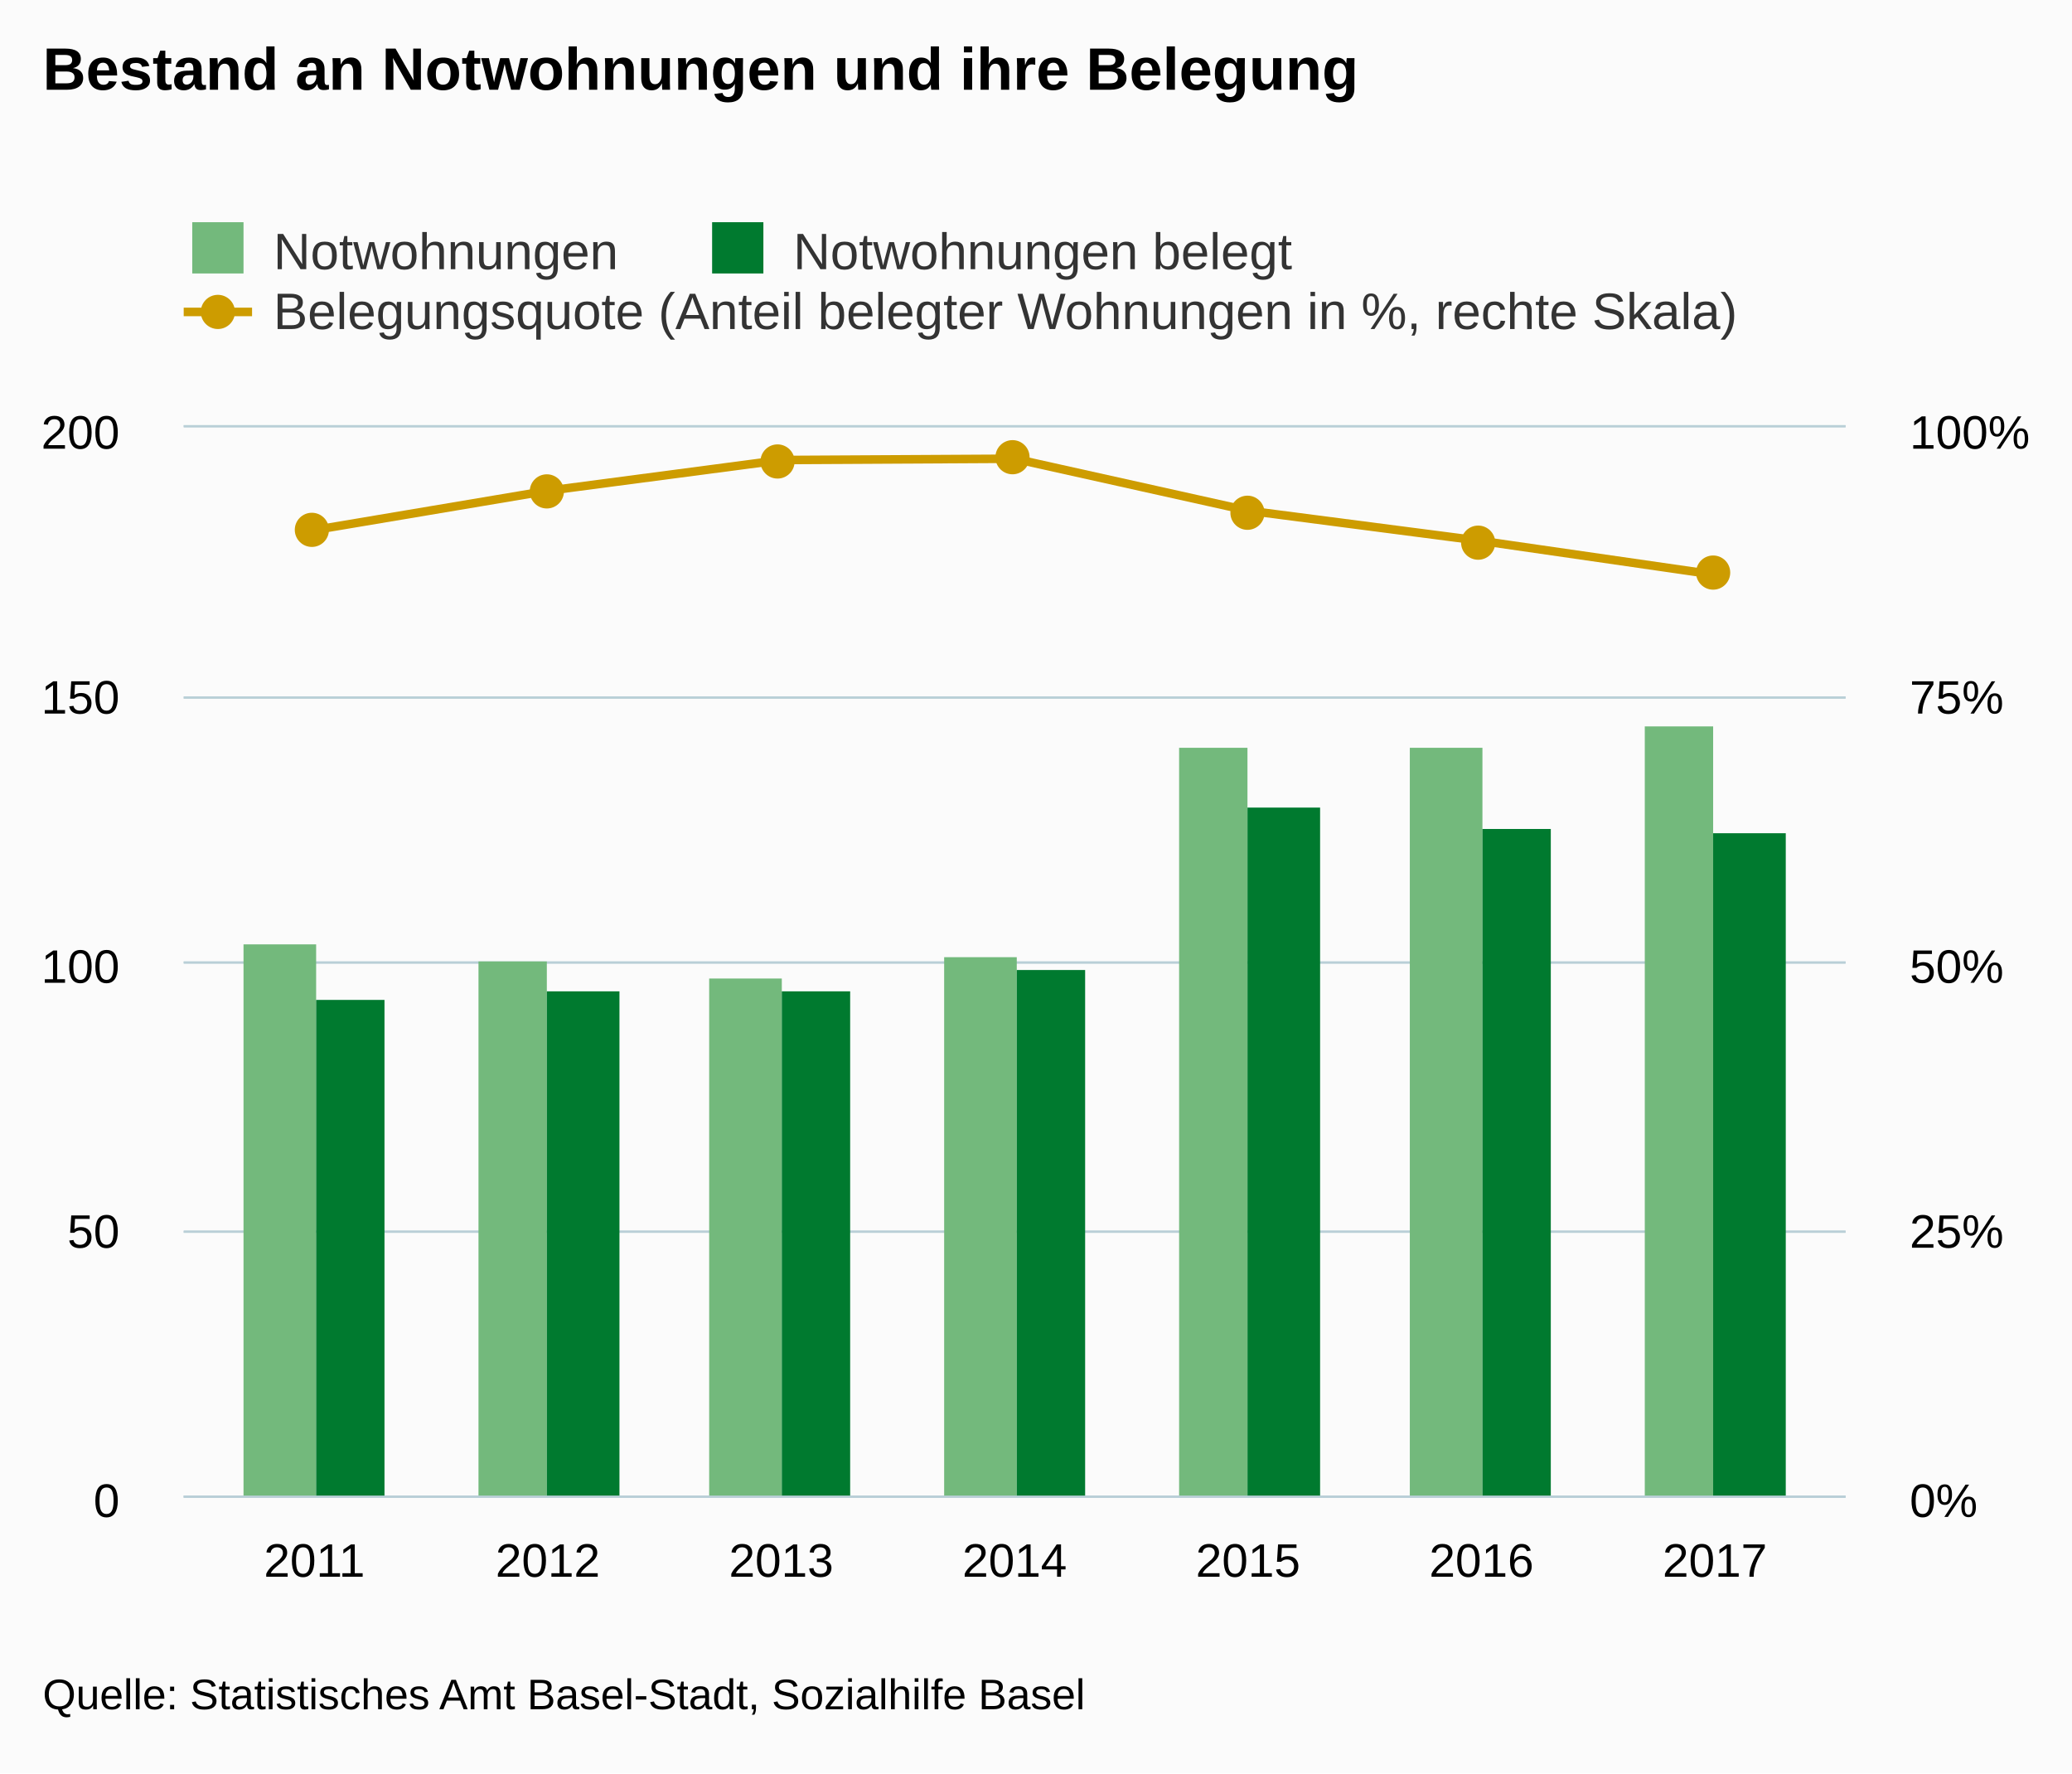
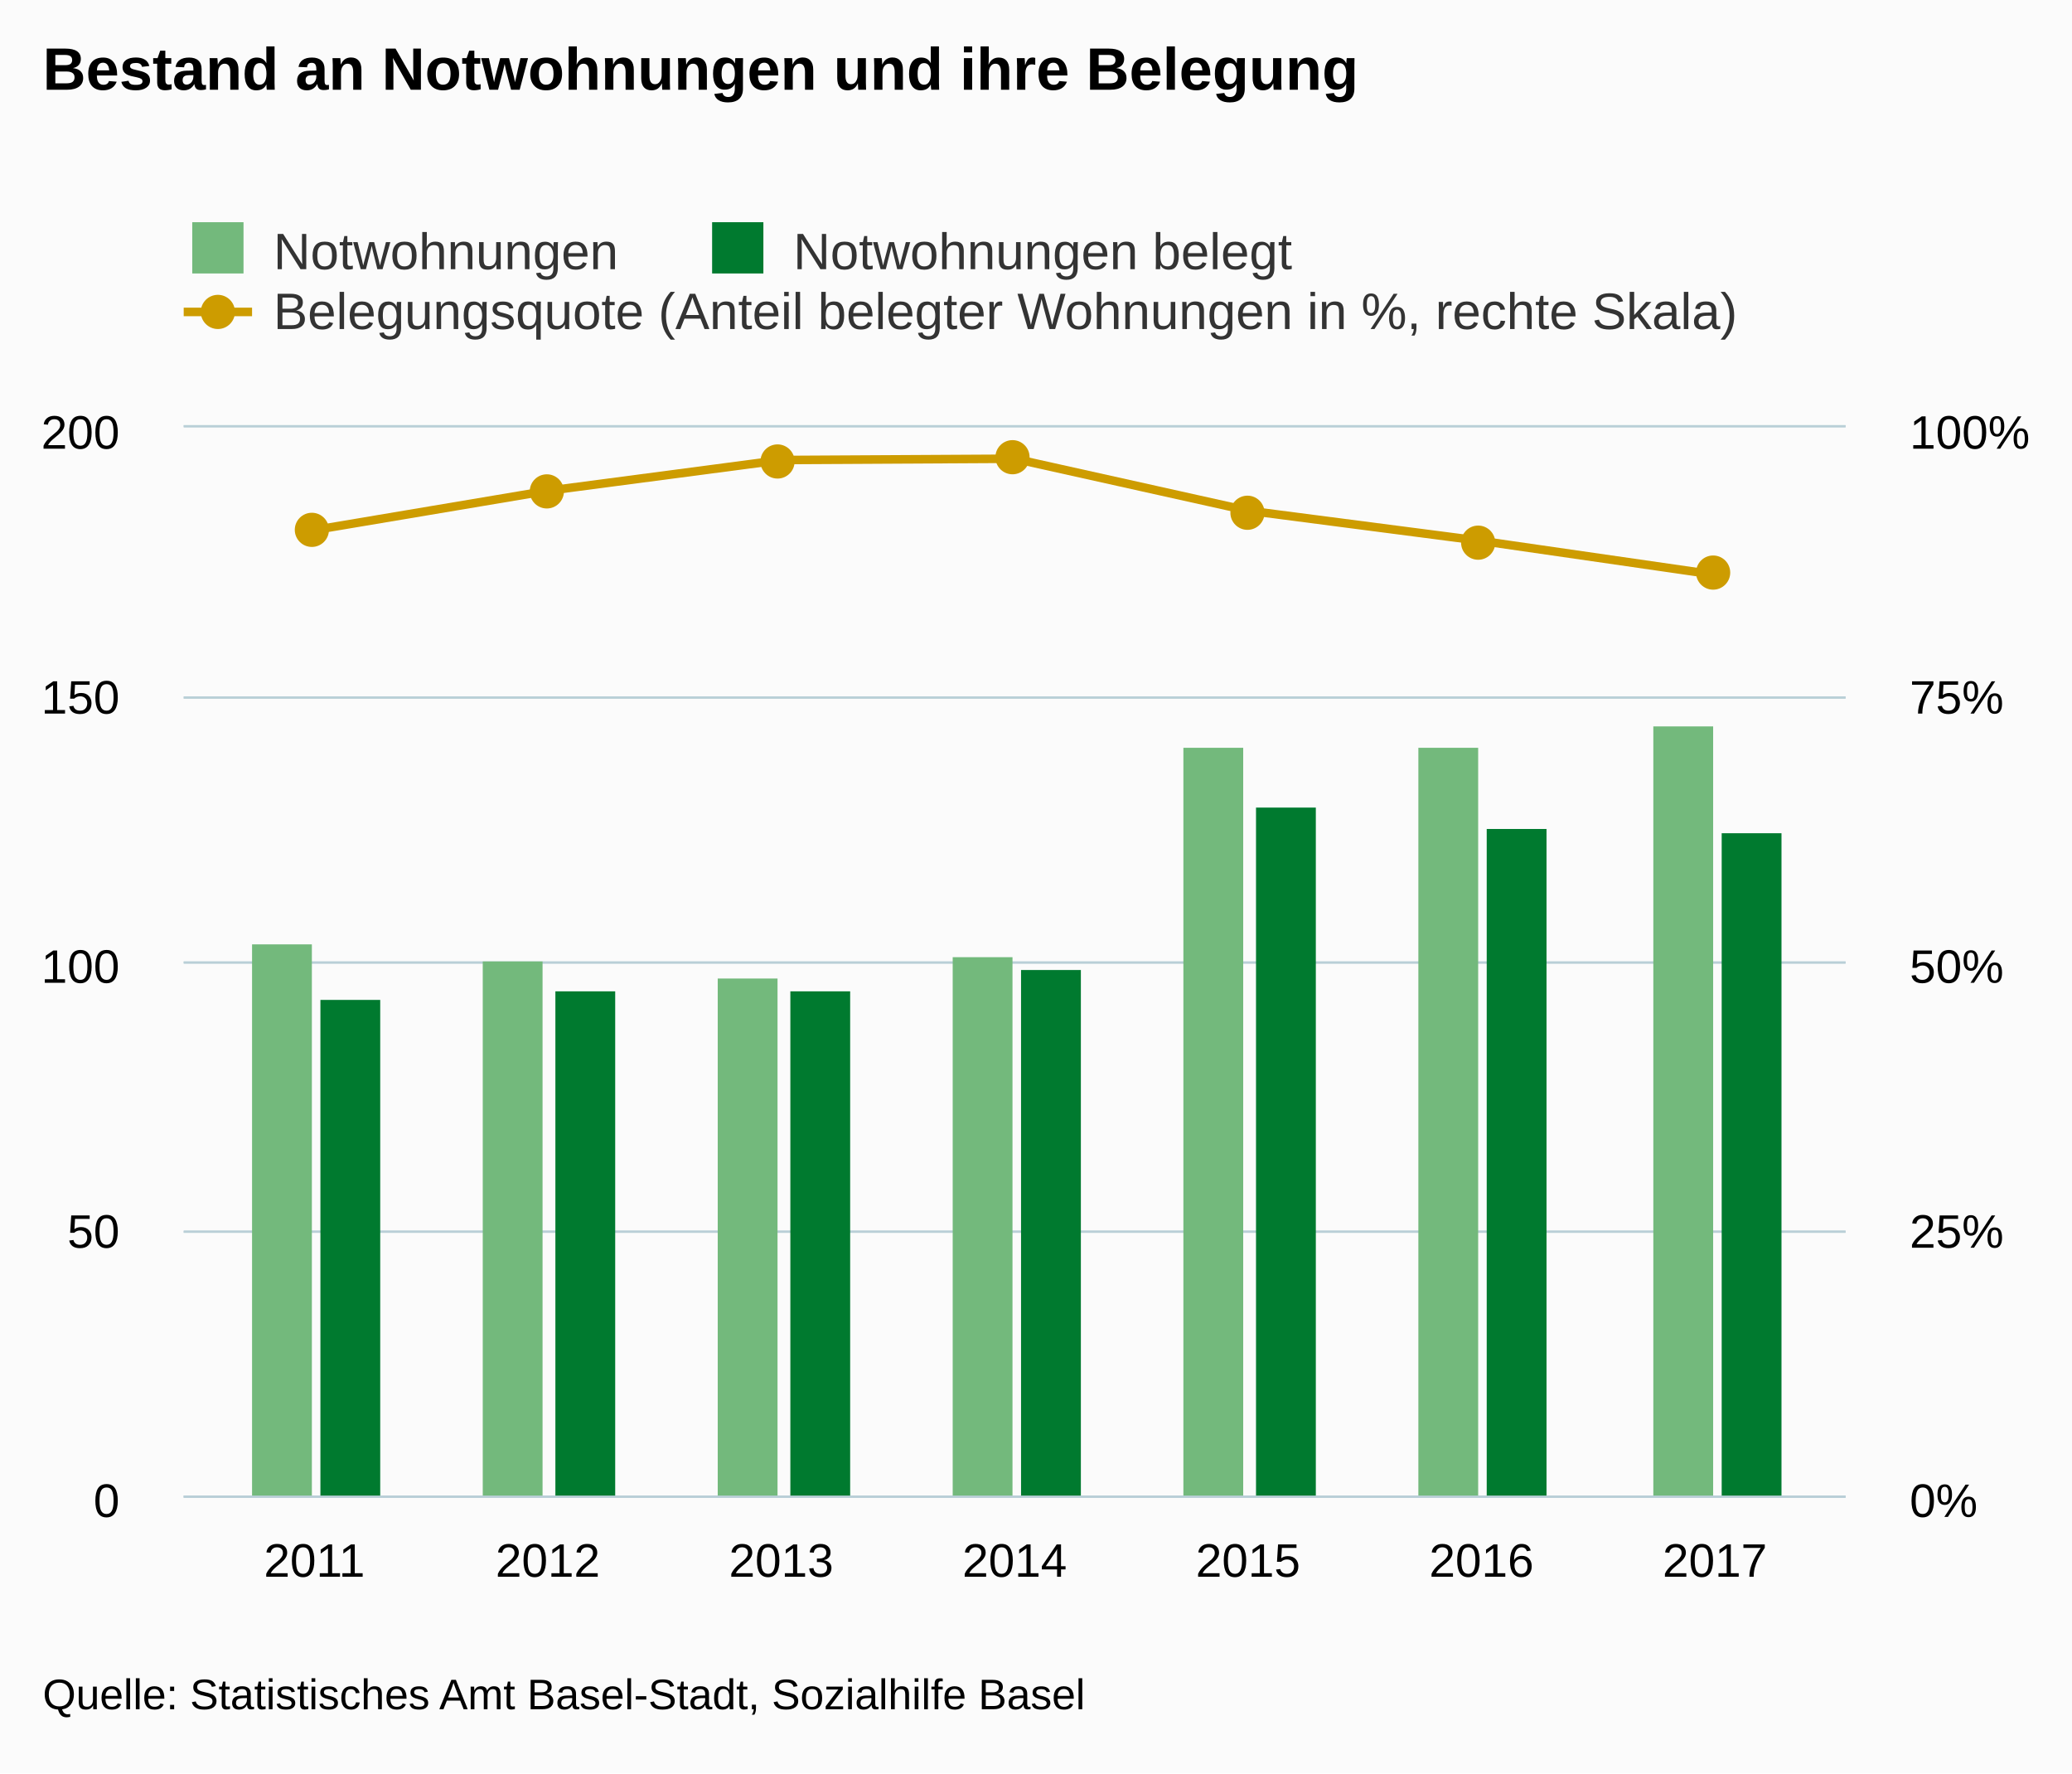
<svg xmlns="http://www.w3.org/2000/svg" version="1.1" class="highcharts-root" style="font-family:arial;font-size:12px;" viewBox="0 0 485 415">
  <defs>
    <clipPath>
      <rect x="0" y="0" width="389" height="250" fill="none" />
    </clipPath>
    <clipPath id="a">
      <rect x="0" y="0" width="389" height="250" fill="none" />
    </clipPath>
    <clipPath id="b">
      <rect x="0" y="0" width="389" height="250" fill="none" />
    </clipPath>
  </defs>
  <rect fill="#fbfbfb" class="highcharts-background" x="0" y="0" width="485" height="415" rx="0" ry="0" />
  <rect fill="none" class="highcharts-plot-background" x="43" y="100" width="389" height="250" />
  <g class="highcharts-pane-group" />
  <g class="highcharts-grid highcharts-xaxis-grid ">
    <path fill="none" class="highcharts-grid-line" d="M 73.5 100 L 73.5 350" opacity="1" />
    <path fill="none" class="highcharts-grid-line" d="M 127.5 100 L 127.5 350" opacity="1" />
    <path fill="none" class="highcharts-grid-line" d="M 182.5 100 L 182.5 350" opacity="1" />
    <path fill="none" class="highcharts-grid-line" d="M 237.5 100 L 237.5 350" opacity="1" />
    <path fill="none" class="highcharts-grid-line" d="M 291.5 100 L 291.5 350" opacity="1" />
    <path fill="none" class="highcharts-grid-line" d="M 346.5 100 L 346.5 350" opacity="1" />
    <path fill="none" class="highcharts-grid-line" d="M 400.5 100 L 400.5 350" opacity="1" />
  </g>
  <g class="highcharts-grid highcharts-yaxis-grid ">
    <path fill="none" stroke="#B9CFD7" stroke-width="0.5" class="highcharts-grid-line" d="M 43 350.25 L 432 350.25" opacity="1" />
    <path fill="none" stroke="#B9CFD7" stroke-width="0.5" class="highcharts-grid-line" d="M 43 288.25 L 432 288.25" opacity="1" />
    <path fill="none" stroke="#B9CFD7" stroke-width="0.5" class="highcharts-grid-line" d="M 43 225.25 L 432 225.25" opacity="1" />
    <path fill="none" stroke="#B9CFD7" stroke-width="0.5" class="highcharts-grid-line" d="M 43 163.25 L 432 163.25" opacity="1" />
    <path fill="none" stroke="#B9CFD7" stroke-width="0.5" class="highcharts-grid-line" d="M 43 99.75 L 432 99.75" opacity="1" />
  </g>
  <g class="highcharts-grid highcharts-yaxis-grid ">
    <path fill="none" stroke="#B9CFD7" stroke-width="0.5" class="highcharts-grid-line" d="M 43 350.25 L 432 350.25" opacity="1" />
    <path fill="none" stroke="#B9CFD7" stroke-width="0.5" class="highcharts-grid-line" d="M 43 288.25 L 432 288.25" opacity="1" />
    <path fill="none" stroke="#B9CFD7" stroke-width="0.5" class="highcharts-grid-line" d="M 43 225.25 L 432 225.25" opacity="1" />
    <path fill="none" stroke="#B9CFD7" stroke-width="0.5" class="highcharts-grid-line" d="M 43 163.25 L 432 163.25" opacity="1" />
    <path fill="none" stroke="#B9CFD7" stroke-width="0.5" class="highcharts-grid-line" d="M 43 99.75 L 432 99.75" opacity="1" />
  </g>
  <rect fill="none" class="highcharts-plot-border" x="43" y="100" width="389" height="250" />
  <g class="highcharts-axis highcharts-xaxis ">
    <path fill="none" class="highcharts-axis-line" stroke="#B9CFD7" stroke-width="0.5" d="M 43 350.25 L 432 350.25" />
  </g>
  <g class="highcharts-axis highcharts-yaxis ">
    <path fill="none" class="highcharts-axis-line" d="M 43 100 L 43 350" />
  </g>
  <g class="highcharts-axis highcharts-yaxis ">
    <path fill="none" class="highcharts-axis-line" d="M 432 100 L 432 350" />
  </g>
  <g class="highcharts-series-group">
    <g class="highcharts-series highcharts-series-0 highcharts-column-series highcharts-color-undefined " transform="translate(43,100) scale(1 1)" clip-path="url(#a)">
-       <rect x="14" y="121" width="17" height="130" fill="#73b97c" class="highcharts-point" />
-       <rect x="69" y="125" width="16" height="126" fill="#73b97c" class="highcharts-point" />
-       <rect x="123" y="129" width="17" height="122" fill="#73b97c" class="highcharts-point" />
-       <rect x="178" y="124" width="17" height="127" fill="#73b97c" class="highcharts-point" />
-       <rect x="233" y="75" width="16" height="176" fill="#73b97c" class="highcharts-point" />
-       <rect x="287" y="75" width="17" height="176" fill="#73b97c" class="highcharts-point" />
-       <rect x="342" y="70" width="16" height="181" fill="#73b97c" class="highcharts-point" />
+       <rect x="16" y="121" width="14" height="130" fill="#73b97c" class="highcharts-point" />
+       <rect x="70" y="125" width="14" height="126" fill="#73b97c" class="highcharts-point" />
+       <rect x="125" y="129" width="14" height="122" fill="#73b97c" class="highcharts-point" />
+       <rect x="180" y="124" width="14" height="127" fill="#73b97c" class="highcharts-point" />
+       <rect x="234" y="75" width="14" height="176" fill="#73b97c" class="highcharts-point" />
+       <rect x="289" y="75" width="14" height="176" fill="#73b97c" class="highcharts-point" />
+       <rect x="344" y="70" width="14" height="181" fill="#73b97c" class="highcharts-point" />
    </g>
    <g class="highcharts-markers highcharts-series-0 highcharts-column-series highcharts-color-undefined " transform="translate(43,100) scale(1 1)" clip-path="none" />
    <g class="highcharts-series highcharts-series-1 highcharts-column-series highcharts-color-undefined " transform="translate(43,100) scale(1 1)" clip-path="url(#a)">
-       <rect x="31" y="134" width="16" height="117" fill="#007A2F" class="highcharts-point" />
-       <rect x="85" y="132" width="17" height="119" fill="#007A2F" class="highcharts-point" />
-       <rect x="140" y="132" width="16" height="119" fill="#007A2F" class="highcharts-point" />
-       <rect x="195" y="127" width="16" height="124" fill="#007A2F" class="highcharts-point" />
-       <rect x="249" y="89" width="17" height="162" fill="#007A2F" class="highcharts-point" />
-       <rect x="304" y="94" width="16" height="157" fill="#007A2F" class="highcharts-point" />
-       <rect x="358" y="95" width="17" height="156" fill="#007A2F" class="highcharts-point" />
+       <rect x="32" y="134" width="14" height="117" fill="#007A2F" class="highcharts-point" />
+       <rect x="87" y="132" width="14" height="119" fill="#007A2F" class="highcharts-point" />
+       <rect x="142" y="132" width="14" height="119" fill="#007A2F" class="highcharts-point" />
+       <rect x="196" y="127" width="14" height="124" fill="#007A2F" class="highcharts-point" />
+       <rect x="251" y="89" width="14" height="162" fill="#007A2F" class="highcharts-point" />
+       <rect x="305" y="94" width="14" height="157" fill="#007A2F" class="highcharts-point" />
+       <rect x="360" y="95" width="14" height="156" fill="#007A2F" class="highcharts-point" />
    </g>
    <g class="highcharts-markers highcharts-series-1 highcharts-column-series highcharts-color-undefined " transform="translate(43,100) scale(1 1)" clip-path="none" />
    <g class="highcharts-series highcharts-series-2 highcharts-line-series highcharts-color-undefined " transform="translate(43,100) scale(1 1)" clip-path="url(#b)">
      <path fill="none" d="M 30.596 24.038 L 85.23 14.851 L 139.865 7.653 L 194.5 7.353 L 249.135 19.504 L 303.77 26.596 L 358.404 34.483" class="highcharts-graph" stroke="#cd9c00" stroke-width="2" stroke-linejoin="round" stroke-linecap="round" />
    </g>
    <g class="highcharts-markers highcharts-series-2 highcharts-line-series highcharts-color-undefined " transform="translate(43,100) scale(1 1)" clip-path="none">
      <path fill="#cd9c00" d="M 34 24 A 4 4 0 1 1 34 23.996 Z" class="highcharts-point" />
      <path fill="#cd9c00" d="M 89 15 A 4 4 0 1 1 89 14.996 Z" class="highcharts-point" />
      <path fill="#cd9c00" d="M 143 8 A 4 4 0 1 1 143 7.996 Z" class="highcharts-point" />
      <path fill="#cd9c00" d="M 198 7 A 4 4 0 1 1 198 6.996 Z" class="highcharts-point" />
      <path fill="#cd9c00" d="M 253 20 A 4 4 0 1 1 253 19.996 Z" class="highcharts-point" />
      <path fill="#cd9c00" d="M 307 27 A 4 4 0 1 1 307 26.996 Z" class="highcharts-point" />
      <path fill="#cd9c00" d="M 362 34 A 4 4 0 1 1 362 33.996 Z" class="highcharts-point" />
    </g>
  </g>
  <text x="10" text-anchor="start" class="highcharts-title" style="color:#000000;font-size:14px;font-weight:bold;fill:#000000;" y="21">
    <tspan>Bestand an Notwohnungen und ihre Belegung</tspan>
  </text>
  <g class="highcharts-legend" transform="translate(35,45)">
    <rect fill="none" class="highcharts-legend-box" rx="0" ry="0" x="0" y="0" width="379" height="39" visibility="visible" />
    <g>
      <g>
        <g class="highcharts-legend-item highcharts-column-series highcharts-color-undefined highcharts-series-0" transform="translate(8,3)">
          <text x="21" style="color:#333333;font-size:12px;font-weight:normal;cursor:pointer;fill:#333333;" text-anchor="start" y="15">
            <tspan>Notwohnungen</tspan>
          </text>
          <rect x="2" y="4" width="12" height="12" fill="#73b97c" class="highcharts-point" />
        </g>
        <g class="highcharts-legend-item highcharts-column-series highcharts-color-undefined highcharts-series-1" transform="translate(129.6875,3)">
          <text x="21" y="15" style="color:#333333;font-size:12px;font-weight:normal;cursor:pointer;fill:#333333;" text-anchor="start">
            <tspan>Notwohnungen belegt</tspan>
          </text>
          <rect x="2" y="4" width="12" height="12" fill="#007A2F" class="highcharts-point" />
        </g>
        <g class="highcharts-legend-item highcharts-line-series highcharts-color-undefined highcharts-series-2" transform="translate(8,17)">
          <path fill="none" d="M 0 11 L 16 11" class="highcharts-graph" stroke="#cd9c00" stroke-width="2" />
          <path fill="#cd9c00" d="M 12 11 A 4 4 0 1 1 12 10.996 Z" class="highcharts-point" />
          <text x="21" y="15" style="color:#333333;font-size:12px;font-weight:normal;cursor:pointer;fill:#333333;" text-anchor="start">
            <tspan>Belegungsquote (Anteil belegter Wohnungen in %, rechte Skala)</tspan>
          </text>
        </g>
      </g>
    </g>
  </g>
  <g class="highcharts-axis-labels highcharts-xaxis-labels ">
    <text x="73.596" style="color:#000000;cursor:default;font-size:11px;fill:#000000;" text-anchor="middle" transform="translate(0,0)" y="369" opacity="1">
      2011
    </text>
    <text x="128.23" style="color:#000000;cursor:default;font-size:11px;fill:#000000;" text-anchor="middle" transform="translate(0,0)" y="369" opacity="1">
      2012
    </text>
    <text x="182.865" style="color:#000000;cursor:default;font-size:11px;fill:#000000;" text-anchor="middle" transform="translate(0,0)" y="369" opacity="1">
      2013
    </text>
    <text x="237.5" style="color:#000000;cursor:default;font-size:11px;fill:#000000;" text-anchor="middle" transform="translate(0,0)" y="369" opacity="1">
      2014
    </text>
    <text x="292.135" style="color:#000000;cursor:default;font-size:11px;fill:#000000;" text-anchor="middle" transform="translate(0,0)" y="369" opacity="1">
      2015
    </text>
    <text x="346.77" style="color:#000000;cursor:default;font-size:11px;fill:#000000;" text-anchor="middle" transform="translate(0,0)" y="369" opacity="1">
      2016
    </text>
    <text x="401.404" style="color:#000000;cursor:default;font-size:11px;fill:#000000;" text-anchor="middle" transform="translate(0,0)" y="369" opacity="1">
      2017
    </text>
  </g>
  <g class="highcharts-axis-labels highcharts-yaxis-labels ">
    <text x="28" style="color:#000000;cursor:default;font-size:11px;fill:#000000;" text-anchor="end" transform="translate(0,0)" y="355" opacity="1">
      <tspan>0</tspan>
    </text>
    <text x="28" style="color:#000000;cursor:default;font-size:11px;fill:#000000;" text-anchor="end" transform="translate(0,0)" y="292" opacity="1">
      <tspan>50</tspan>
    </text>
    <text x="28" style="color:#000000;cursor:default;font-size:11px;fill:#000000;" text-anchor="end" transform="translate(0,0)" y="230" opacity="1">
      <tspan>100</tspan>
    </text>
    <text x="28" style="color:#000000;cursor:default;font-size:11px;fill:#000000;" text-anchor="end" transform="translate(0,0)" y="167" opacity="1">
      <tspan>150</tspan>
    </text>
    <text x="28" style="color:#000000;cursor:default;font-size:11px;fill:#000000;" text-anchor="end" transform="translate(0,0)" y="105" opacity="1">
      <tspan>200</tspan>
    </text>
  </g>
  <g class="highcharts-axis-labels highcharts-yaxis-labels ">
    <text x="447" style="color:#000000;cursor:default;font-size:11px;fill:#000000;" text-anchor="start" transform="translate(0,0)" y="355" opacity="1">
      <tspan>0%</tspan>
    </text>
    <text x="447" style="color:#000000;cursor:default;font-size:11px;fill:#000000;" text-anchor="start" transform="translate(0,0)" y="292" opacity="1">
      <tspan>25%</tspan>
    </text>
    <text x="447" style="color:#000000;cursor:default;font-size:11px;fill:#000000;" text-anchor="start" transform="translate(0,0)" y="230" opacity="1">
      <tspan>50%</tspan>
    </text>
    <text x="447" style="color:#000000;cursor:default;font-size:11px;fill:#000000;" text-anchor="start" transform="translate(0,0)" y="167" opacity="1">
      <tspan>75%</tspan>
    </text>
    <text x="447" style="color:#000000;cursor:default;font-size:11px;fill:#000000;" text-anchor="start" transform="translate(0,0)" y="105" opacity="1">
      <tspan>100%</tspan>
    </text>
  </g>
  <text x="10" class="highcharts-credits" text-anchor="start" style="cursor:default;color:#000000;font-size:10px;fill:#000000;" y="400">
    <tspan>Quelle: Statistisches Amt Basel-Stadt, Sozialhilfe Basel</tspan>
  </text>
</svg>
